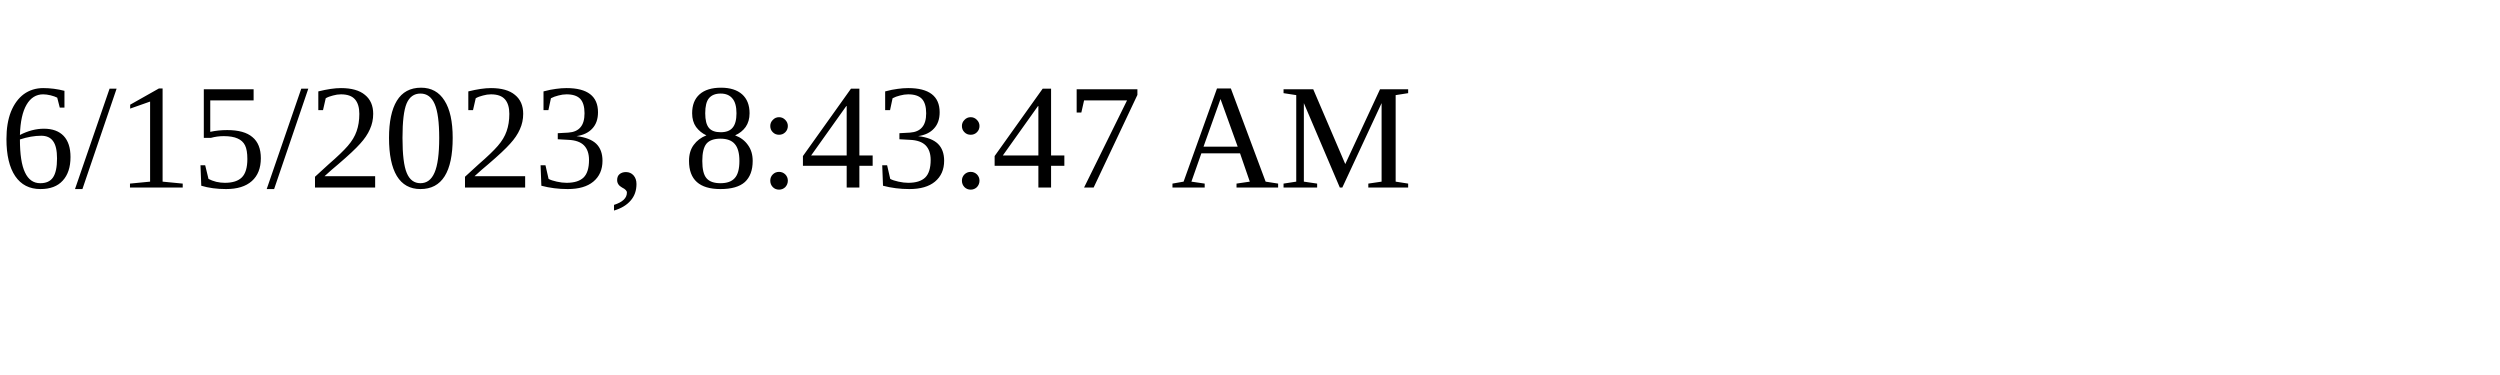
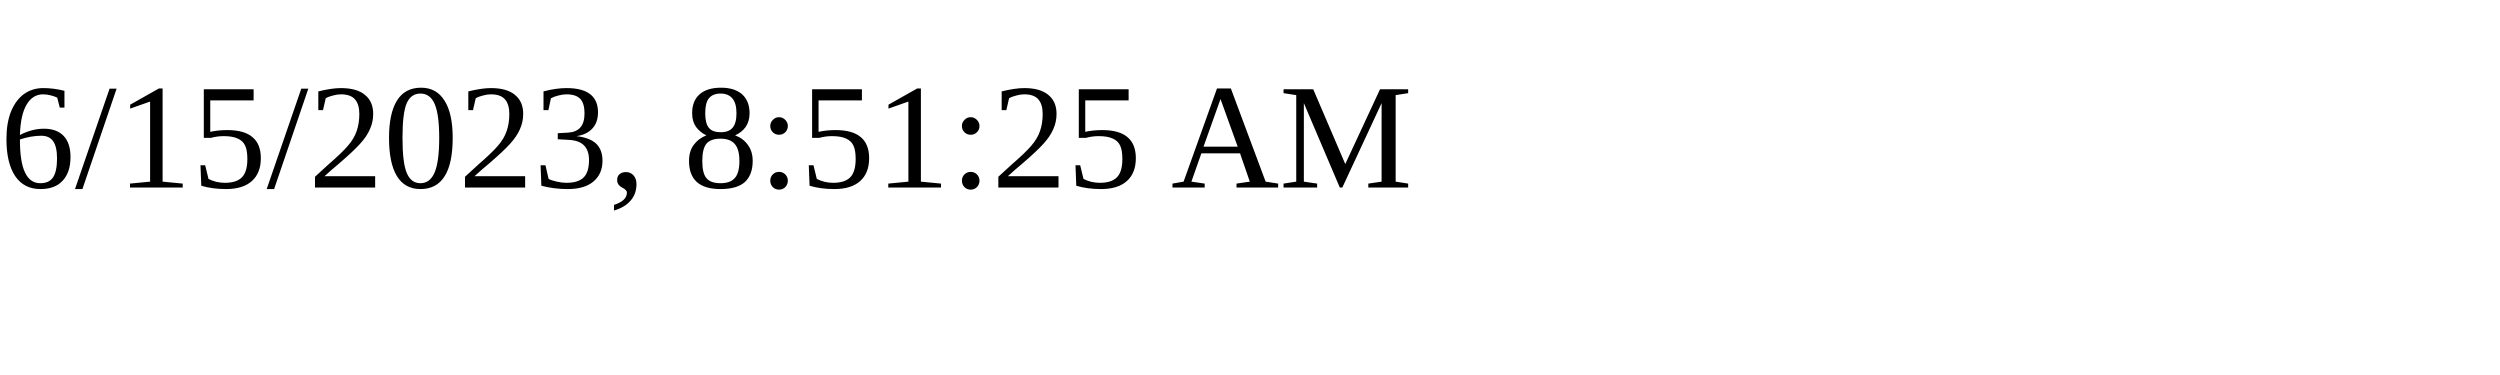
<svg xmlns="http://www.w3.org/2000/svg" height="30" width="200">
-   <text x="0" y="15">6/15/2023, 8:43:47 AM</text>
+   <text x="0" y="15">6/15/2023, 8:51:25 AM</text>
</svg>
